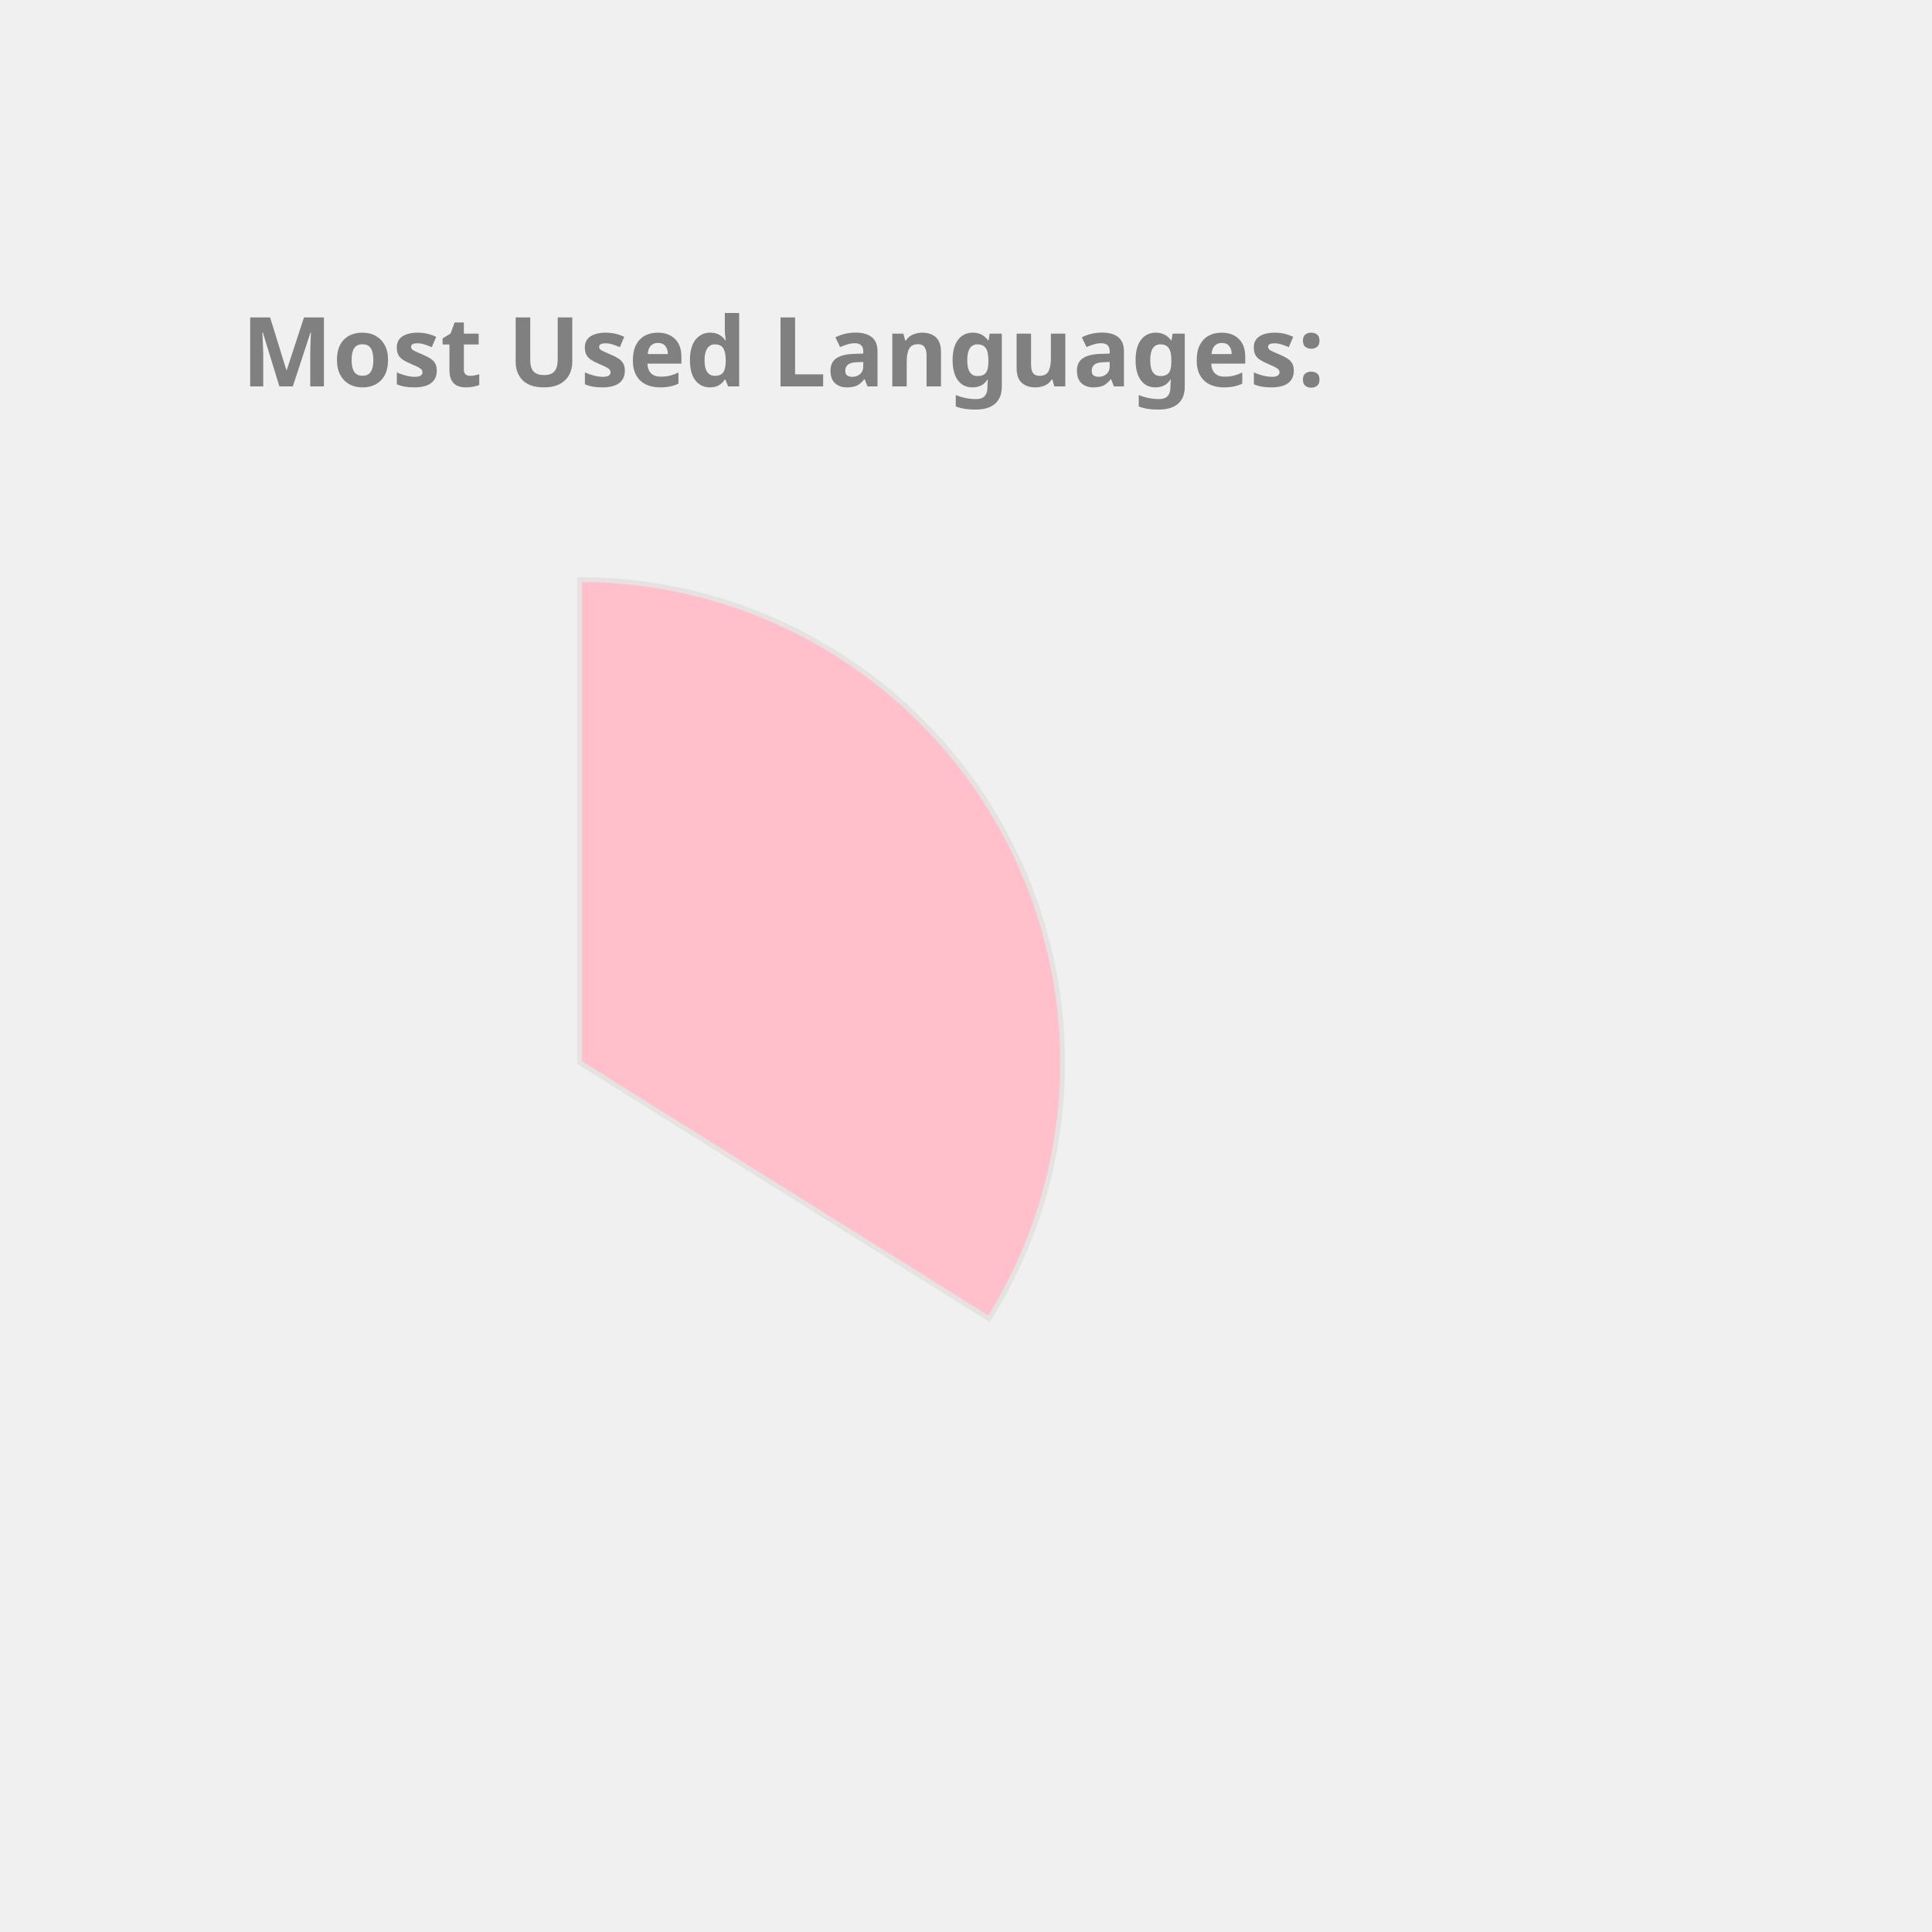
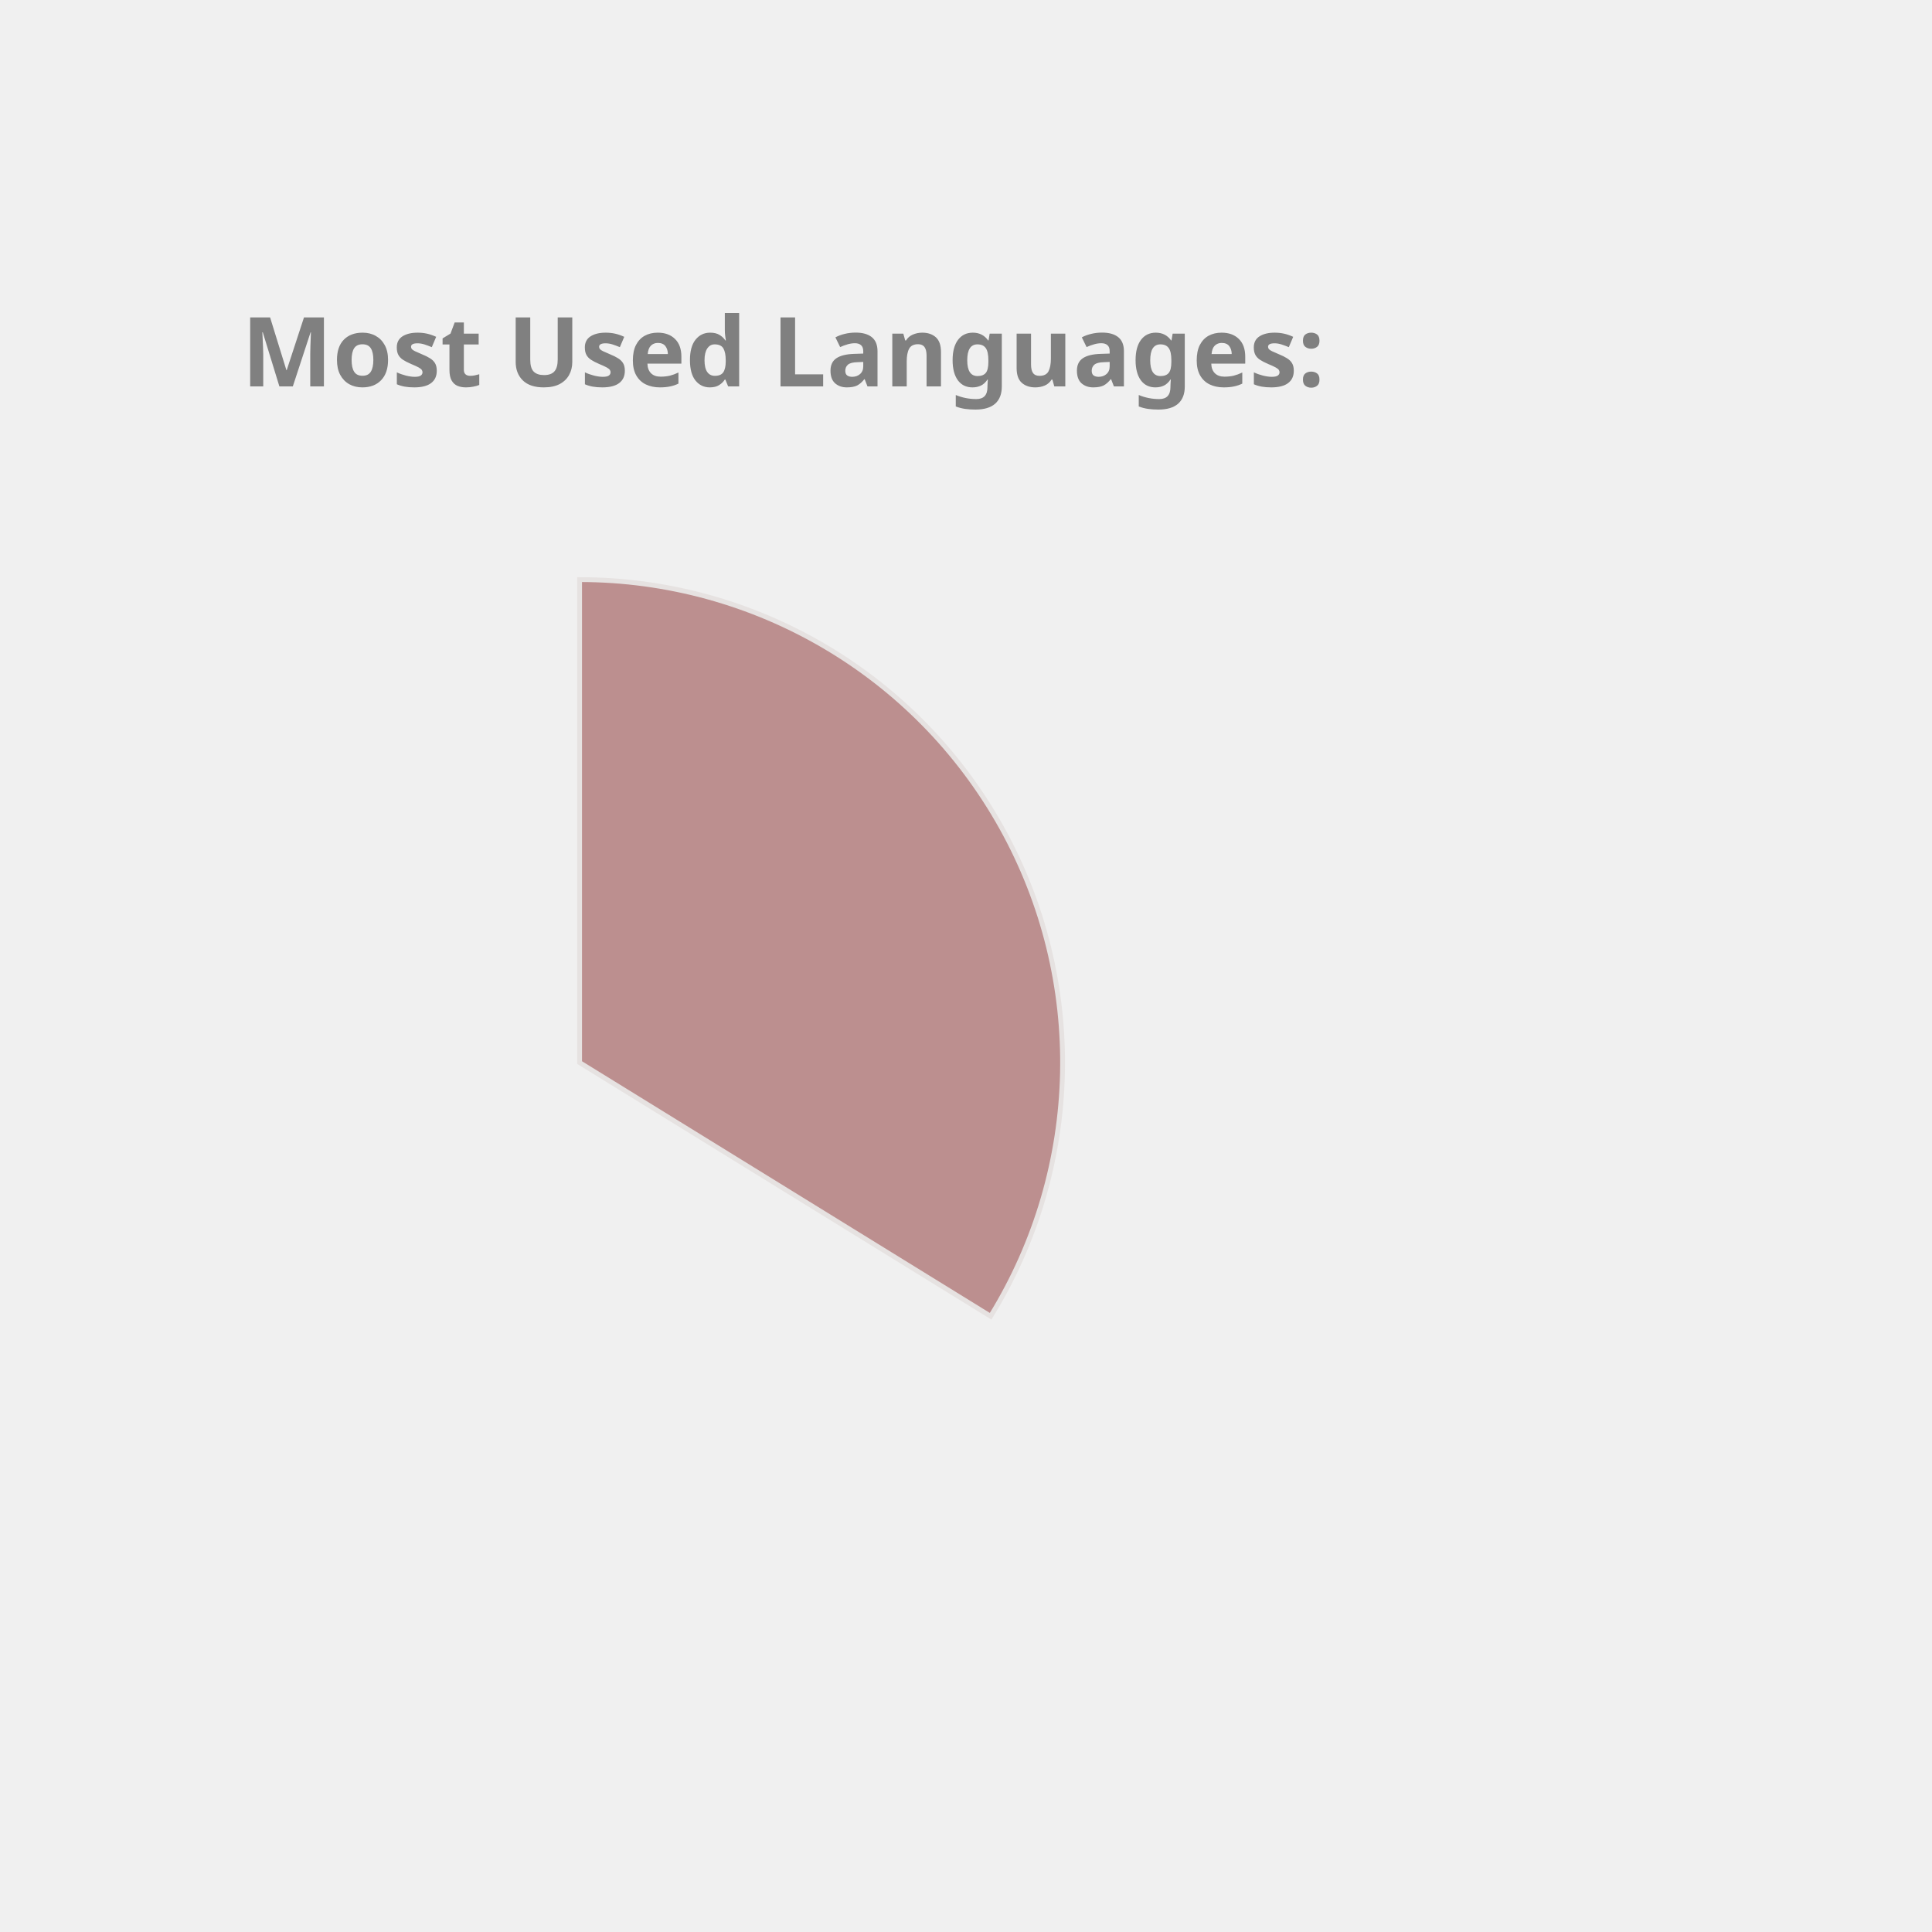
<svg xmlns="http://www.w3.org/2000/svg" height="350px" width="350px" viewBox="0 0 400 400">
  <style> 
        .label {
                font: bold 20px sans-serif;
                color: #404040;
                -webkit-text-stroke: 1px white;
        }

        path {
                stroke: #E6E2E1;
                stroke-width: 1px;
                transform: translate(60px, 100px);
        }

        .path_1 {
                animation: fadeIn 5s linear forwards;
        }

        .path_2 {
                transform: scale(0);
                animation: fadeIn 5s linear forwards 5s;
        }


        
        .path_3 {
                transform: scale(0);
                animation: fadeIn 5s linear forwards 10s;
        }


        .path_4 {
                transform: scale(0);
                animation: fadeIn 5s linear forwards 15s;
        }

        .path_5 {
                transform: scale(0);
                animation: fadeIn 5s linear forwards 20s;
        }

        .path_6 {
                transform: scale(0);
                animation: fadeIn 5s linear forwards 25s;
        }

        .path_7 {
                transform: scale(0);
                animation: fadeIn 5s linear forwards 30s;
        }

        .path_8 {
                transform: scale(0);
                animation: fadeIn 5s linear forwards 35s;
        }

        .path_9 {
                transform: scale(0);
                animation: fadeIn 5s linear forwards 40s;
        }

        .path_10 {
                transform: scale(0);
                animation: fadeIn 5s linear forwards 45s;
        }

        @keyframes fadeIn {
                0% {                        
                        transform: translate(250px, 300px) rotate(0deg) scale(0);
                        
                }
                50% {
                        transform: translate(150px, 220px) rotate(180deg) scale(0.5);
                        
                }
                
                100% {
                        transform: translate(60px, 120px) rotate(360deg) scale(1);
                        
                }
        }
        .txt_1 {
                opacity: 0;
                animation: txtShow 5s linear forwards 0s;
        }

        .txt_2 {
                opacity: 0;
                animation: txtShow 5s linear forwards 5s;
        }

        .txt_3 {
                opacity: 0;
                animation: txtShow 5s linear forwards 10s;
        }

        .txt_4 {
                opacity: 0;
                animation: txtShow 5s linear forwards 15s;
        }

        .txt_5 {
                opacity: 0;
                animation: txtShow 5s linear forwards 20s;
        }

        .txt_6 {
                opacity: 0;
                animation: txtShow 5s linear forwards 25s;
        }

        .txt_7 {
                opacity: 0;
                animation: txtShow 5s linear forwards 30s;
        }

        .txt_8 {
                opacity: 0;
                animation: txtShow 5s linear forwards 35s;
        }

        .txt_9 {
                opacity: 0;
                animation: txtShow 5s linear forwards 40s;
        }

        .txt_10 {
                opacity: 0;
                animation: txtShow 5s linear forwards 45s;
        }

        @keyframes txtShow {
                0% {                        
                        opacity: 0;
                        transform: translate(0px, 0px) scale(0);
                }
                100% {
                        opacity: 1;
                        transform: translate(0px, 0px) scale(1);
                        
                }
        }
</style>
-   <path class="path_1" d="M 60,120 L 60,20 A 100,100 0 0 1 144.768,173.051 Z" fill="Pink" stroke="#fff" stroke-width="2" />
-   <text class="txt_1" x="260" y="150" fill="Pink" stroke="Pink" stroke-width="1">JavaScript</text>
-   <path class="path_2" d="M 60,120 L 144.768,173.051 A 100,100 0 0 1 -10.265,191.154 Z" fill="Coral" stroke="#fff" stroke-width="2" />
-   <text class="txt_2" x="260" y="170" fill="Coral" stroke="Coral" stroke-width="1">C++</text>
-   <path class="path_3" d="M 60,120 L -10.265,191.154 A 100,100 0 0 1 -16.244,55.294 Z" fill="MediumTurquoise" stroke="#fff" stroke-width="2" />
-   <text class="txt_3" x="260" y="190" fill="MediumTurquoise" stroke="MediumTurquoise" stroke-width="1">Java</text>
-   <path class="path_4" d="M 60,120 L -16.244,55.294 A 100,100 0 0 1 53.094,20.239 Z" fill="Orchid" stroke="#fff" stroke-width="2" />
-   <text class="txt_4" x="260" y="210" fill="Orchid" stroke="Orchid" stroke-width="1">HTML</text>
-   <path class="path_5" d="M 60,120 L 53.094,20.239 A 100,100 0 0 1 60,20 Z" fill="DarkKhaki" stroke="#fff" stroke-width="2" />
-   <text class="txt_5" x="260" y="230" fill="DarkKhaki" stroke="DarkKhaki" stroke-width="1">CSS</text>
+   <path class="path_1" d="M 60,120 L 60,20 A 100,100 0 0 1 145.099,172.517 Z" fill="RosyBrown" stroke="#fff" stroke-width="2" />
+   <text class="txt_1" x="260" y="150" fill="RosyBrown" stroke="RosyBrown" stroke-width="1">JavaScript</text>
+   <path class="path_2" d="M 60,120 L 145.099,172.517 A 100,100 0 0 1 -10.711,190.711 Z" fill="CornflowerBlue" stroke="#fff" stroke-width="2" />
+   <text class="txt_2" x="260" y="170" fill="CornflowerBlue" stroke="CornflowerBlue" stroke-width="1">C++</text>
+   <path class="path_3" d="M 60,120 L -10.711,190.711 A 100,100 0 0 1 -16.244,55.294 Z" fill="SteelBlue" stroke="#fff" stroke-width="2" />
+   <text class="txt_3" x="260" y="190" fill="SteelBlue" stroke="SteelBlue" stroke-width="1">Java</text>
+   <path class="path_4" d="M 60,120 L -16.244,55.294 A 100,100 0 0 1 53.094,20.239 Z" fill="MediumAquaMarine" stroke="#fff" stroke-width="2" />
+   <text class="txt_4" x="260" y="210" fill="MediumAquaMarine" stroke="MediumAquaMarine" stroke-width="1">HTML</text>
+   <path class="path_5" d="M 60,120 L 53.094,20.239 A 100,100 0 0 1 60,20 Z" fill="Coral" stroke="#fff" stroke-width="2" />
+   <text class="txt_5" x="260" y="230" fill="Coral" stroke="Coral" stroke-width="1">CSS</text>
  <g class="label">
    <text x="50" y="80" fill="grey">Most Used Languages:</text>
  </g>
</svg>
